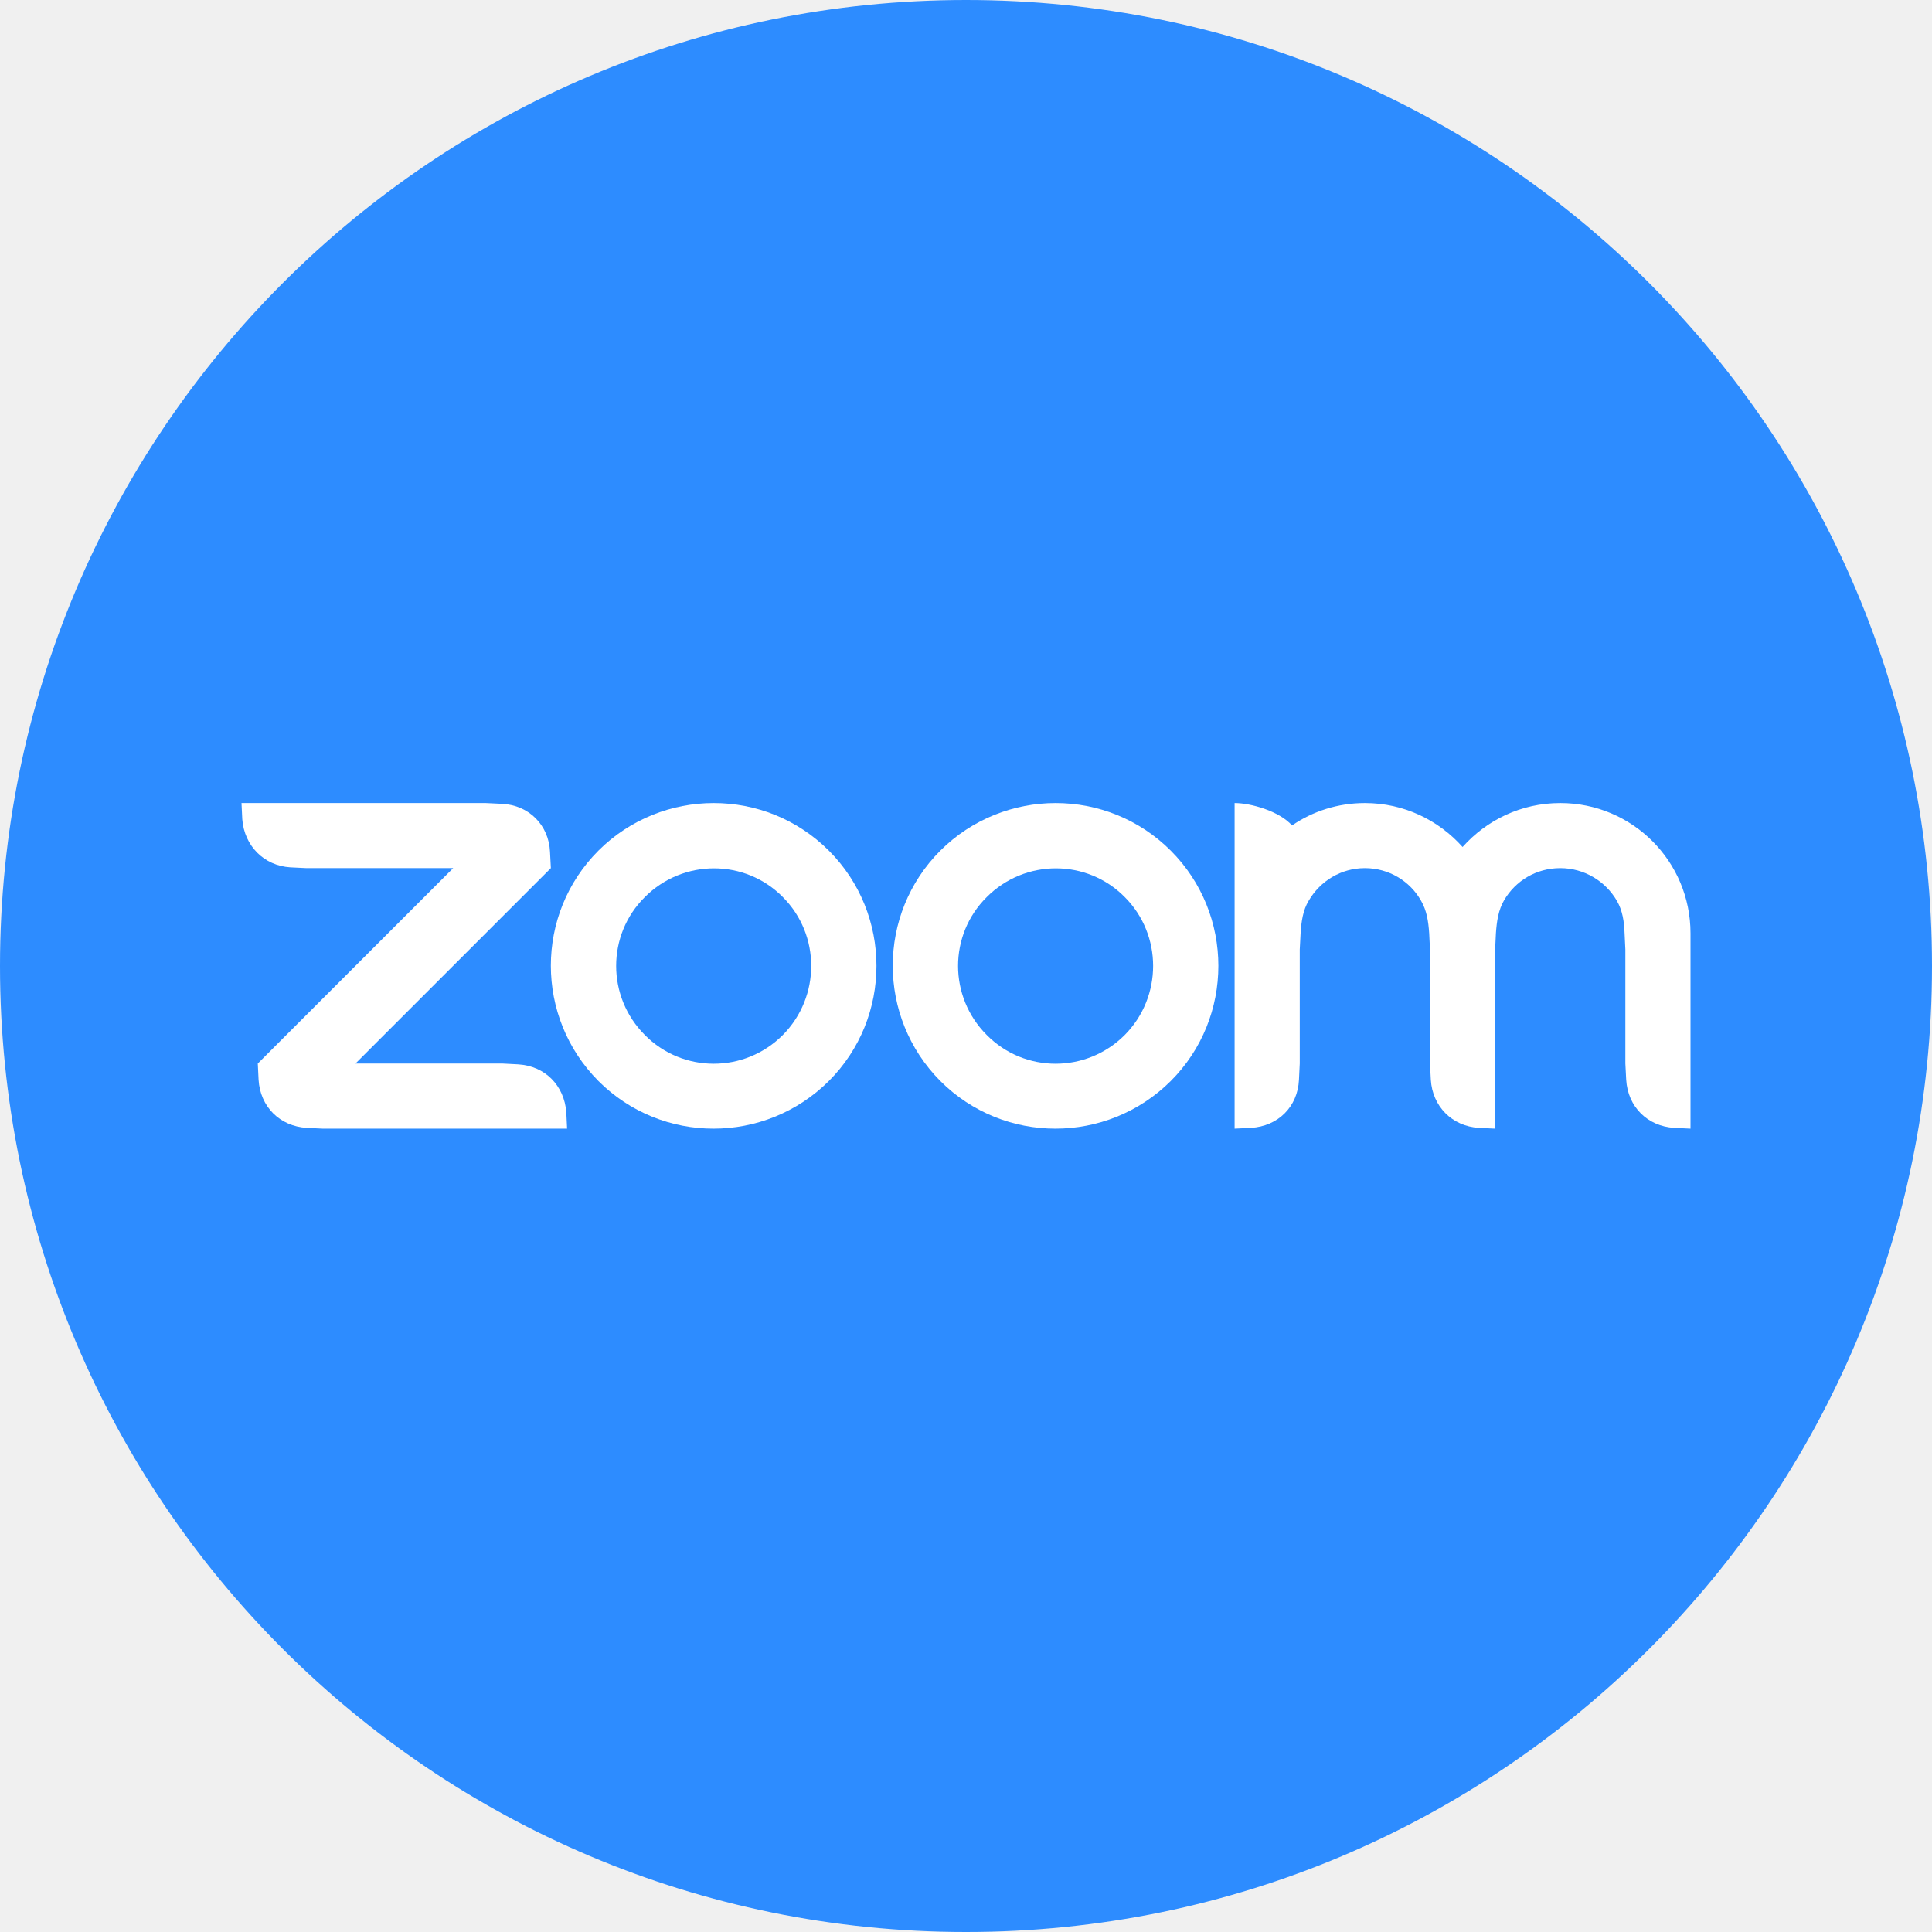
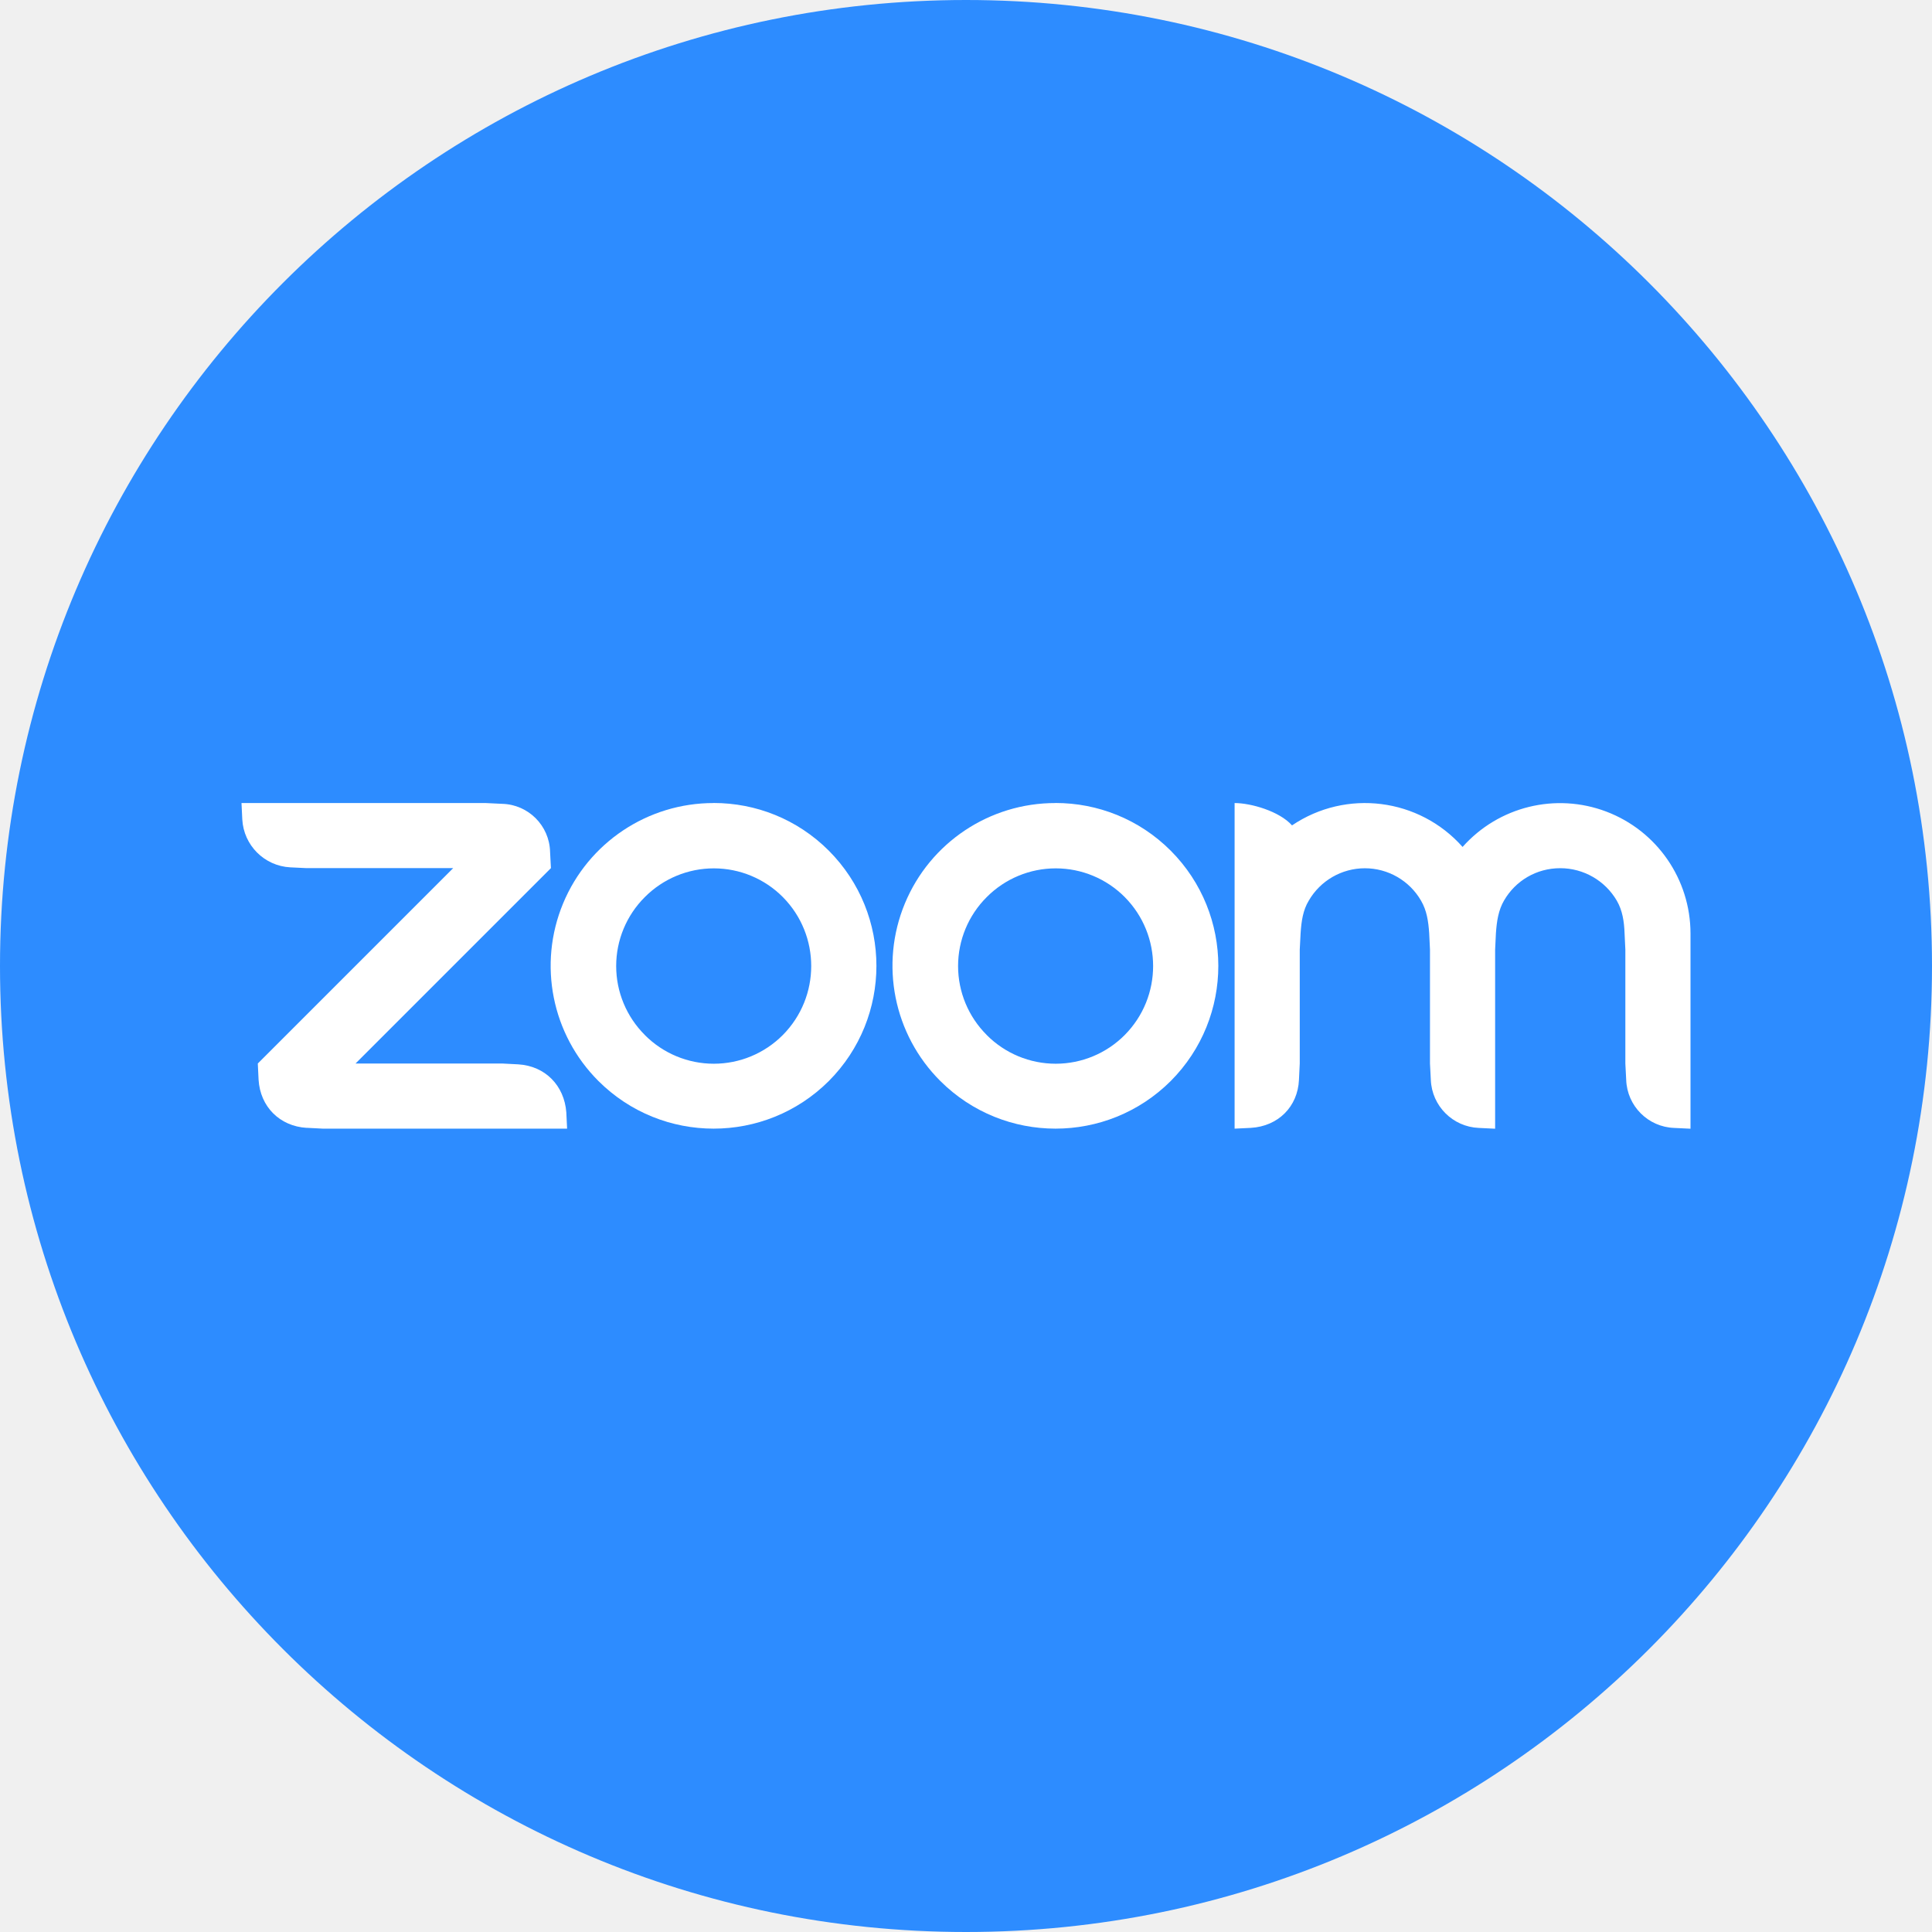
- <svg xmlns="http://www.w3.org/2000/svg" width="32" height="32" viewBox="0 0 32 32" fill="none">
-   <path d="M0 16C0 7.163 7.163 0 16 0C24.837 0 32 7.163 32 16C32 24.837 24.837 32 16 32C7.163 32 0 24.837 0 16Z" fill="#2D8CFF" />
-   <path d="M5.079 18.681L5.348 18.694H9.393L9.38 18.424C9.346 17.979 9.029 17.656 8.584 17.629L8.315 17.615H5.888L9.124 14.379L9.11 14.11C9.09 13.665 8.76 13.335 8.315 13.314L8.045 13.301H4L4.013 13.57C4.047 14.009 4.371 14.339 4.809 14.366L5.079 14.379H7.506L4.27 17.615L4.283 17.885C4.31 18.33 4.634 18.654 5.079 18.681Z" fill="white" />
-   <path fill-rule="evenodd" clip-rule="evenodd" d="M11.82 13.301C12.515 13.301 13.202 13.564 13.728 14.089C14.78 15.141 14.78 16.854 13.728 17.905C12.67 18.957 10.964 18.957 9.912 17.905C8.861 16.847 8.861 15.141 9.912 14.089C10.438 13.564 11.133 13.301 11.82 13.301ZM10.681 17.143C11.308 17.777 12.333 17.777 12.966 17.143C13.593 16.51 13.593 15.485 12.966 14.858C12.339 14.224 11.315 14.224 10.681 14.858C10.047 15.485 10.047 16.51 10.681 17.143Z" fill="white" />
-   <path fill-rule="evenodd" clip-rule="evenodd" d="M17.483 13.301C18.177 13.301 18.865 13.564 19.391 14.089C20.443 15.141 20.443 16.854 19.391 17.905C18.333 18.957 16.627 18.957 15.575 17.905C14.524 16.847 14.524 15.141 15.575 14.089C16.101 13.564 16.796 13.301 17.483 13.301ZM16.344 17.143C16.971 17.777 17.995 17.777 18.629 17.143C19.256 16.51 19.256 15.485 18.629 14.858C18.002 14.224 16.977 14.224 16.344 14.858C15.71 15.485 15.71 16.51 16.344 17.143Z" fill="white" />
-   <path d="M23.672 15.458C23.658 15.256 23.631 15.081 23.537 14.919C23.355 14.595 23.005 14.379 22.607 14.379C22.209 14.379 21.865 14.595 21.676 14.919C21.582 15.074 21.555 15.256 21.542 15.458L21.528 15.728V17.615L21.515 17.885C21.494 18.33 21.171 18.654 20.719 18.681L20.449 18.694V13.301C20.719 13.301 21.191 13.436 21.4 13.672C21.744 13.436 22.162 13.301 22.607 13.301C23.254 13.301 23.827 13.584 24.225 14.029C24.622 13.584 25.195 13.301 25.843 13.301C27.036 13.301 28 14.265 28 15.458V18.694L27.73 18.681C27.285 18.654 26.962 18.33 26.935 17.885L26.921 17.615V15.728L26.908 15.458C26.901 15.263 26.874 15.081 26.78 14.919C26.591 14.595 26.24 14.379 25.843 14.379C25.445 14.379 25.101 14.588 24.912 14.912C24.818 15.074 24.791 15.256 24.777 15.458L24.764 15.728V18.694L24.494 18.681C24.049 18.654 23.726 18.323 23.699 17.885L23.685 17.615V15.728L23.672 15.458Z" fill="white" />
+ <svg xmlns="http://www.w3.org/2000/svg" width="32" height="32" fill="none">
+   <path d="M0 16C0 7.163 7.163 0 16 0s16 7.163 16 16-7.163 16-16 16S0 24.837 0 16Z" fill="#2D8CFF" />
+   <path d="m5.079 18.68.27.014h4.044l-.013-.27c-.034-.445-.35-.768-.796-.795l-.27-.014H5.889l3.236-3.236-.014-.27a.815.815 0 0 0-.795-.795l-.27-.013H4l.013.27a.84.84 0 0 0 .796.795l.27.013h2.427L4.27 17.615l.013.27c.027.445.35.769.796.796Z" fill="#fff" />
+   <path fill-rule="evenodd" clip-rule="evenodd" d="M11.82 13.3c.695 0 1.382.264 1.908.79a2.702 2.702 0 0 1 0 3.815 2.702 2.702 0 0 1-3.816 0 2.696 2.696 0 0 1 1.908-4.604Zm-1.14 3.843a1.611 1.611 0 0 0 2.286 0 1.623 1.623 0 0 0 0-2.285 1.611 1.611 0 0 0-2.285 0 1.611 1.611 0 0 0 0 2.285Z" fill="#fff" />
+   <path fill-rule="evenodd" clip-rule="evenodd" d="M17.483 13.3c.694 0 1.382.264 1.908.79a2.702 2.702 0 0 1 0 3.815 2.702 2.702 0 0 1-3.816 0 2.695 2.695 0 0 1 1.908-4.604Zm-1.14 3.843a1.611 1.611 0 0 0 2.286 0 1.623 1.623 0 0 0 0-2.285 1.611 1.611 0 0 0-2.285 0 1.611 1.611 0 0 0 0 2.285Z" fill="#fff" />
+   <path d="M23.672 15.458c-.014-.202-.04-.377-.135-.54a1.074 1.074 0 0 0-1.86 0c-.095.156-.122.338-.135.54l-.014.27v1.887l-.013.27c-.02.445-.344.769-.796.796l-.27.013v-5.393c.27 0 .742.135.951.37a2.16 2.16 0 0 1 2.825.357A2.16 2.16 0 0 1 28 15.459v3.236l-.27-.013a.825.825 0 0 1-.795-.796l-.014-.27v-1.887l-.013-.27c-.007-.195-.034-.377-.128-.54a1.085 1.085 0 0 0-.937-.539c-.398 0-.742.21-.93.533-.095.162-.122.344-.136.546l-.013.27v2.966l-.27-.013a.83.83 0 0 1-.795-.796l-.014-.27v-1.887l-.013-.27Z" fill="#fff" />
</svg>
